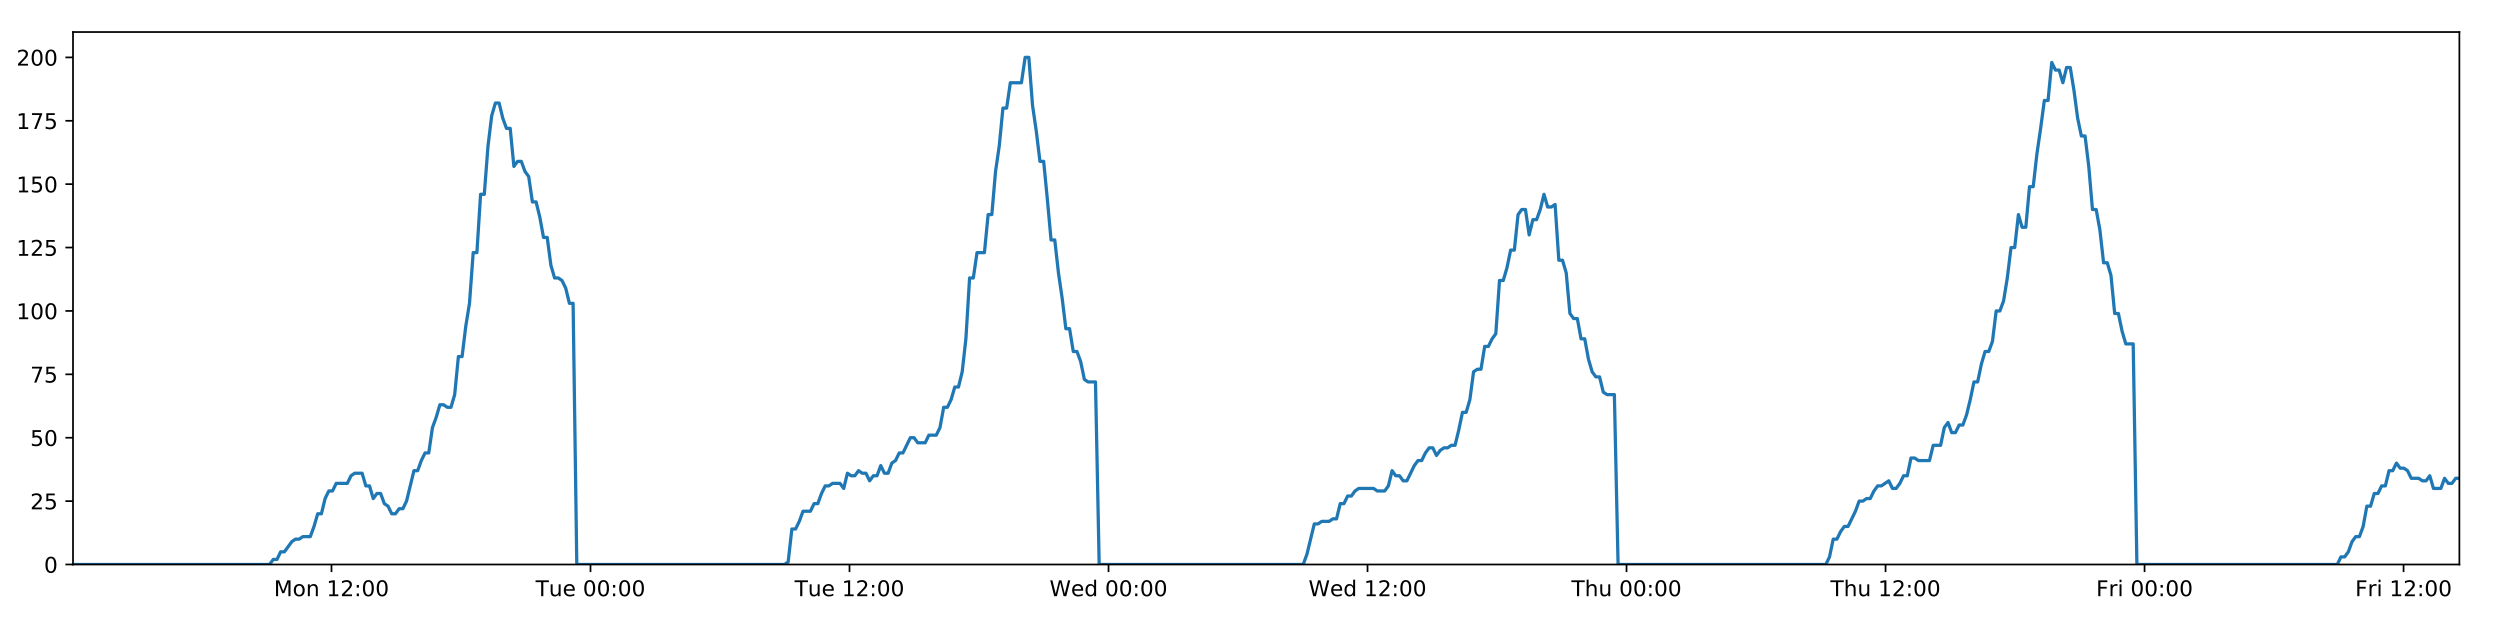
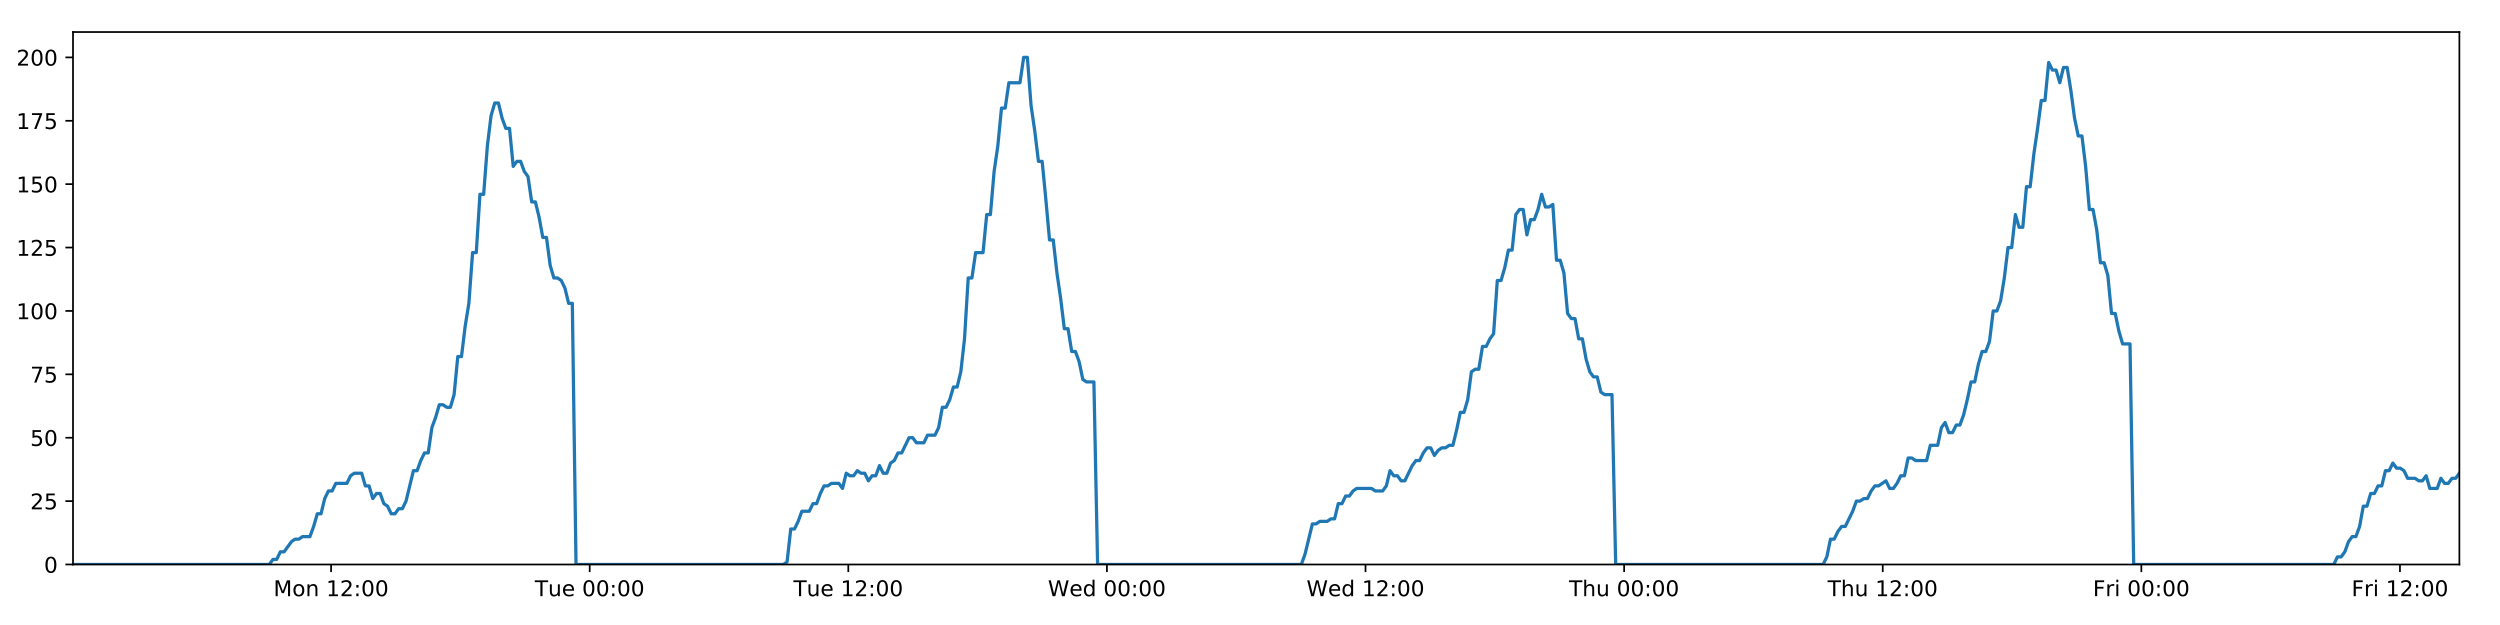
<svg xmlns="http://www.w3.org/2000/svg" xmlns:xlink="http://www.w3.org/1999/xlink" height="288pt" version="1.1" viewBox="0 0 1152 288" width="1152pt">
  <defs>
    <style type="text/css">
*{stroke-linecap:butt;stroke-linejoin:round;}
  </style>
  </defs>
  <g id="figure_1">
    <g id="patch_1">
      <path d="M 0 288  L 1152 288  L 1152 0  L 0 0  z " style="fill:#ffffff;" />
    </g>
    <g id="axes_1">
      <g id="patch_2">
        <path d="M 33.64 260.12  L 1133.28 260.12  L 1133.28 14.76  L 33.64 14.76  z " style="fill:#ffffff;" />
      </g>
      <g id="matplotlib.axis_1">
        <g id="xtick_1">
          <g id="line2d_1">
            <defs>
-               <path d="M 0 0  L 0 3.5  " id="mcd964ee1d0" style="stroke:#000000;stroke-width:0.8;" />
-             </defs>
-             <g>
-               <use style="stroke:#000000;stroke-width:0.8;" x="152.749" xlink:href="#mcd964ee1d0" y="260.12" />
+               <path d="M 0 0  L 0 3.5  " id="m55f37efed8" style="stroke:#000000;stroke-width:0.8;" />
+             </defs>
+             <g>
+               <use style="stroke:#000000;stroke-width:0.8;" x="152.565" xlink:href="#m55f37efed8" y="260.12" />
            </g>
          </g>
          <g id="text_1">
            <defs>
              <path d="M 9.812 72.906  L 24.516 72.906  L 43.109 23.297  L 61.812 72.906  L 76.516 72.906  L 76.516 0  L 66.891 0  L 66.891 64.016  L 48.094 14.016  L 38.188 14.016  L 19.391 64.016  L 19.391 0  L 9.812 0  z " id="DejaVuSans-77" />
              <path d="M 30.609 48.391  Q 23.391 48.391 19.188 42.75  Q 14.984 37.109 14.984 27.297  Q 14.984 17.484 19.156 11.844  Q 23.344 6.203 30.609 6.203  Q 37.797 6.203 41.984 11.859  Q 46.188 17.531 46.188 27.297  Q 46.188 37.016 41.984 42.703  Q 37.797 48.391 30.609 48.391  z M 30.609 56  Q 42.328 56 49.016 48.375  Q 55.719 40.766 55.719 27.297  Q 55.719 13.875 49.016 6.219  Q 42.328 -1.422 30.609 -1.422  Q 18.844 -1.422 12.172 6.219  Q 5.516 13.875 5.516 27.297  Q 5.516 40.766 12.172 48.375  Q 18.844 56 30.609 56  z " id="DejaVuSans-111" />
              <path d="M 54.891 33.016  L 54.891 0  L 45.906 0  L 45.906 32.719  Q 45.906 40.484 42.875 44.328  Q 39.844 48.188 33.797 48.188  Q 26.516 48.188 22.312 43.547  Q 18.109 38.922 18.109 30.906  L 18.109 0  L 9.078 0  L 9.078 54.688  L 18.109 54.688  L 18.109 46.188  Q 21.344 51.125 25.703 53.562  Q 30.078 56 35.797 56  Q 45.219 56 50.047 50.172  Q 54.891 44.344 54.891 33.016  z " id="DejaVuSans-110" />
              <path id="DejaVuSans-32" />
              <path d="M 12.406 8.297  L 28.516 8.297  L 28.516 63.922  L 10.984 60.406  L 10.984 69.391  L 28.422 72.906  L 38.281 72.906  L 38.281 8.297  L 54.391 8.297  L 54.391 0  L 12.406 0  z " id="DejaVuSans-49" />
              <path d="M 19.188 8.297  L 53.609 8.297  L 53.609 0  L 7.328 0  L 7.328 8.297  Q 12.938 14.109 22.625 23.891  Q 32.328 33.688 34.812 36.531  Q 39.547 41.844 41.422 45.531  Q 43.312 49.219 43.312 52.781  Q 43.312 58.594 39.234 62.25  Q 35.156 65.922 28.609 65.922  Q 23.969 65.922 18.812 64.312  Q 13.672 62.703 7.812 59.422  L 7.812 69.391  Q 13.766 71.781 18.938 73  Q 24.125 74.219 28.422 74.219  Q 39.75 74.219 46.484 68.547  Q 53.219 62.891 53.219 53.422  Q 53.219 48.922 51.531 44.891  Q 49.859 40.875 45.406 35.406  Q 44.188 33.984 37.641 27.219  Q 31.109 20.453 19.188 8.297  z " id="DejaVuSans-50" />
              <path d="M 11.719 12.406  L 22.016 12.406  L 22.016 0  L 11.719 0  z M 11.719 51.703  L 22.016 51.703  L 22.016 39.312  L 11.719 39.312  z " id="DejaVuSans-58" />
              <path d="M 31.781 66.406  Q 24.172 66.406 20.328 58.906  Q 16.5 51.422 16.5 36.375  Q 16.5 21.391 20.328 13.891  Q 24.172 6.391 31.781 6.391  Q 39.453 6.391 43.281 13.891  Q 47.125 21.391 47.125 36.375  Q 47.125 51.422 43.281 58.906  Q 39.453 66.406 31.781 66.406  z M 31.781 74.219  Q 44.047 74.219 50.516 64.516  Q 56.984 54.828 56.984 36.375  Q 56.984 17.969 50.516 8.266  Q 44.047 -1.422 31.781 -1.422  Q 19.531 -1.422 13.062 8.266  Q 6.594 17.969 6.594 36.375  Q 6.594 54.828 13.062 64.516  Q 19.531 74.219 31.781 74.219  z " id="DejaVuSans-48" />
            </defs>
-             <g transform="translate(126.2089 274.7184)scale(0.1 -0.1)">
+             <g transform="translate(126.0244 274.7184)scale(0.1 -0.1)">
              <use xlink:href="#DejaVuSans-77" />
              <use x="86.279" xlink:href="#DejaVuSans-111" />
              <use x="147.461" xlink:href="#DejaVuSans-110" />
              <use x="210.84" xlink:href="#DejaVuSans-32" />
              <use x="242.627" xlink:href="#DejaVuSans-49" />
              <use x="306.25" xlink:href="#DejaVuSans-50" />
              <use x="369.873" xlink:href="#DejaVuSans-58" />
              <use x="403.564" xlink:href="#DejaVuSans-48" />
              <use x="467.188" xlink:href="#DejaVuSans-48" />
            </g>
          </g>
        </g>
        <g id="xtick_2">
          <g id="line2d_2">
            <g>
-               <use style="stroke:#000000;stroke-width:0.8;" x="272.101" xlink:href="#mcd964ee1d0" y="260.12" />
+               <use style="stroke:#000000;stroke-width:0.8;" x="271.732" xlink:href="#m55f37efed8" y="260.12" />
            </g>
          </g>
          <g id="text_2">
            <defs>
              <path d="M -0.297 72.906  L 61.375 72.906  L 61.375 64.594  L 35.5 64.594  L 35.5 0  L 25.594 0  L 25.594 64.594  L -0.297 64.594  z " id="DejaVuSans-84" />
              <path d="M 8.5 21.578  L 8.5 54.688  L 17.484 54.688  L 17.484 21.922  Q 17.484 14.156 20.5 10.266  Q 23.531 6.391 29.594 6.391  Q 36.859 6.391 41.078 11.031  Q 45.312 15.672 45.312 23.688  L 45.312 54.688  L 54.297 54.688  L 54.297 0  L 45.312 0  L 45.312 8.406  Q 42.047 3.422 37.719 1  Q 33.406 -1.422 27.688 -1.422  Q 18.266 -1.422 13.375 4.438  Q 8.5 10.297 8.5 21.578  z M 31.109 56  z " id="DejaVuSans-117" />
              <path d="M 56.203 29.594  L 56.203 25.203  L 14.891 25.203  Q 15.484 15.922 20.484 11.062  Q 25.484 6.203 34.422 6.203  Q 39.594 6.203 44.453 7.469  Q 49.312 8.734 54.109 11.281  L 54.109 2.781  Q 49.266 0.734 44.188 -0.344  Q 39.109 -1.422 33.891 -1.422  Q 20.797 -1.422 13.156 6.188  Q 5.516 13.812 5.516 26.812  Q 5.516 40.234 12.766 48.109  Q 20.016 56 32.328 56  Q 43.359 56 49.781 48.891  Q 56.203 41.797 56.203 29.594  z M 47.219 32.234  Q 47.125 39.594 43.094 43.984  Q 39.062 48.391 32.422 48.391  Q 24.906 48.391 20.391 44.141  Q 15.875 39.891 15.188 32.172  z " id="DejaVuSans-101" />
            </defs>
-             <g transform="translate(246.815 274.7184)scale(0.1 -0.1)">
+             <g transform="translate(246.4457 274.7184)scale(0.1 -0.1)">
              <use xlink:href="#DejaVuSans-84" />
              <use x="60.85" xlink:href="#DejaVuSans-117" />
              <use x="124.229" xlink:href="#DejaVuSans-101" />
              <use x="185.752" xlink:href="#DejaVuSans-32" />
              <use x="217.539" xlink:href="#DejaVuSans-48" />
              <use x="281.162" xlink:href="#DejaVuSans-48" />
              <use x="344.785" xlink:href="#DejaVuSans-58" />
              <use x="378.477" xlink:href="#DejaVuSans-48" />
              <use x="442.1" xlink:href="#DejaVuSans-48" />
            </g>
          </g>
        </g>
        <g id="xtick_3">
          <g id="line2d_3">
            <g>
-               <use style="stroke:#000000;stroke-width:0.8;" x="391.452" xlink:href="#mcd964ee1d0" y="260.12" />
+               <use style="stroke:#000000;stroke-width:0.8;" x="390.898" xlink:href="#m55f37efed8" y="260.12" />
            </g>
          </g>
          <g id="text_3">
-             <g transform="translate(366.1664 274.7184)scale(0.1 -0.1)">
+             <g transform="translate(365.6123 274.7184)scale(0.1 -0.1)">
              <use xlink:href="#DejaVuSans-84" />
              <use x="60.85" xlink:href="#DejaVuSans-117" />
              <use x="124.229" xlink:href="#DejaVuSans-101" />
              <use x="185.752" xlink:href="#DejaVuSans-32" />
              <use x="217.539" xlink:href="#DejaVuSans-49" />
              <use x="281.162" xlink:href="#DejaVuSans-50" />
              <use x="344.785" xlink:href="#DejaVuSans-58" />
              <use x="378.477" xlink:href="#DejaVuSans-48" />
              <use x="442.1" xlink:href="#DejaVuSans-48" />
            </g>
          </g>
        </g>
        <g id="xtick_4">
          <g id="line2d_4">
            <g>
-               <use style="stroke:#000000;stroke-width:0.8;" x="510.804" xlink:href="#mcd964ee1d0" y="260.12" />
+               <use style="stroke:#000000;stroke-width:0.8;" x="510.065" xlink:href="#m55f37efed8" y="260.12" />
            </g>
          </g>
          <g id="text_4">
            <defs>
              <path d="M 3.328 72.906  L 13.281 72.906  L 28.609 11.281  L 43.891 72.906  L 54.984 72.906  L 70.312 11.281  L 85.594 72.906  L 95.609 72.906  L 77.297 0  L 64.891 0  L 49.516 63.281  L 33.984 0  L 21.578 0  z " id="DejaVuSans-87" />
              <path d="M 45.406 46.391  L 45.406 75.984  L 54.391 75.984  L 54.391 0  L 45.406 0  L 45.406 8.203  Q 42.578 3.328 38.25 0.953  Q 33.938 -1.422 27.875 -1.422  Q 17.969 -1.422 11.734 6.484  Q 5.516 14.406 5.516 27.297  Q 5.516 40.188 11.734 48.094  Q 17.969 56 27.875 56  Q 33.938 56 38.25 53.625  Q 42.578 51.266 45.406 46.391  z M 14.797 27.297  Q 14.797 17.391 18.875 11.75  Q 22.953 6.109 30.078 6.109  Q 37.203 6.109 41.297 11.75  Q 45.406 17.391 45.406 27.297  Q 45.406 37.203 41.297 42.844  Q 37.203 48.484 30.078 48.484  Q 22.953 48.484 18.875 42.844  Q 14.797 37.203 14.797 27.297  z " id="DejaVuSans-100" />
            </defs>
-             <g transform="translate(483.6147 274.7184)scale(0.1 -0.1)">
+             <g transform="translate(482.8758 274.7184)scale(0.1 -0.1)">
              <use xlink:href="#DejaVuSans-87" />
              <use x="98.799" xlink:href="#DejaVuSans-101" />
              <use x="160.322" xlink:href="#DejaVuSans-100" />
              <use x="223.799" xlink:href="#DejaVuSans-32" />
              <use x="255.586" xlink:href="#DejaVuSans-48" />
              <use x="319.209" xlink:href="#DejaVuSans-48" />
              <use x="382.832" xlink:href="#DejaVuSans-58" />
              <use x="416.523" xlink:href="#DejaVuSans-48" />
              <use x="480.146" xlink:href="#DejaVuSans-48" />
            </g>
          </g>
        </g>
        <g id="xtick_5">
          <g id="line2d_5">
            <g>
-               <use style="stroke:#000000;stroke-width:0.8;" x="630.155" xlink:href="#mcd964ee1d0" y="260.12" />
+               <use style="stroke:#000000;stroke-width:0.8;" x="629.231" xlink:href="#m55f37efed8" y="260.12" />
            </g>
          </g>
          <g id="text_5">
-             <g transform="translate(602.9662 274.7184)scale(0.1 -0.1)">
+             <g transform="translate(602.0424 274.7184)scale(0.1 -0.1)">
              <use xlink:href="#DejaVuSans-87" />
              <use x="98.799" xlink:href="#DejaVuSans-101" />
              <use x="160.322" xlink:href="#DejaVuSans-100" />
              <use x="223.799" xlink:href="#DejaVuSans-32" />
              <use x="255.586" xlink:href="#DejaVuSans-49" />
              <use x="319.209" xlink:href="#DejaVuSans-50" />
              <use x="382.832" xlink:href="#DejaVuSans-58" />
              <use x="416.523" xlink:href="#DejaVuSans-48" />
              <use x="480.146" xlink:href="#DejaVuSans-48" />
            </g>
          </g>
        </g>
        <g id="xtick_6">
          <g id="line2d_6">
            <g>
-               <use style="stroke:#000000;stroke-width:0.8;" x="749.507" xlink:href="#mcd964ee1d0" y="260.12" />
+               <use style="stroke:#000000;stroke-width:0.8;" x="748.398" xlink:href="#m55f37efed8" y="260.12" />
            </g>
          </g>
          <g id="text_6">
            <defs>
              <path d="M 54.891 33.016  L 54.891 0  L 45.906 0  L 45.906 32.719  Q 45.906 40.484 42.875 44.328  Q 39.844 48.188 33.797 48.188  Q 26.516 48.188 22.312 43.547  Q 18.109 38.922 18.109 30.906  L 18.109 0  L 9.078 0  L 9.078 75.984  L 18.109 75.984  L 18.109 46.188  Q 21.344 51.125 25.703 53.562  Q 30.078 56 35.797 56  Q 45.219 56 50.047 50.172  Q 54.891 44.344 54.891 33.016  z " id="DejaVuSans-104" />
            </defs>
-             <g transform="translate(724.1168 274.7184)scale(0.1 -0.1)">
+             <g transform="translate(723.0082 274.7184)scale(0.1 -0.1)">
              <use xlink:href="#DejaVuSans-84" />
              <use x="61.084" xlink:href="#DejaVuSans-104" />
              <use x="124.463" xlink:href="#DejaVuSans-117" />
              <use x="187.842" xlink:href="#DejaVuSans-32" />
              <use x="219.629" xlink:href="#DejaVuSans-48" />
              <use x="283.252" xlink:href="#DejaVuSans-48" />
              <use x="346.875" xlink:href="#DejaVuSans-58" />
              <use x="380.566" xlink:href="#DejaVuSans-48" />
              <use x="444.189" xlink:href="#DejaVuSans-48" />
            </g>
          </g>
        </g>
        <g id="xtick_7">
          <g id="line2d_7">
            <g>
-               <use style="stroke:#000000;stroke-width:0.8;" x="868.858" xlink:href="#mcd964ee1d0" y="260.12" />
+               <use style="stroke:#000000;stroke-width:0.8;" x="867.565" xlink:href="#m55f37efed8" y="260.12" />
            </g>
          </g>
          <g id="text_7">
-             <g transform="translate(843.4683 274.7184)scale(0.1 -0.1)">
+             <g transform="translate(842.1748 274.7184)scale(0.1 -0.1)">
              <use xlink:href="#DejaVuSans-84" />
              <use x="61.084" xlink:href="#DejaVuSans-104" />
              <use x="124.463" xlink:href="#DejaVuSans-117" />
              <use x="187.842" xlink:href="#DejaVuSans-32" />
              <use x="219.629" xlink:href="#DejaVuSans-49" />
              <use x="283.252" xlink:href="#DejaVuSans-50" />
              <use x="346.875" xlink:href="#DejaVuSans-58" />
              <use x="380.566" xlink:href="#DejaVuSans-48" />
              <use x="444.189" xlink:href="#DejaVuSans-48" />
            </g>
          </g>
        </g>
        <g id="xtick_8">
          <g id="line2d_8">
            <g>
-               <use style="stroke:#000000;stroke-width:0.8;" x="988.21" xlink:href="#mcd964ee1d0" y="260.12" />
+               <use style="stroke:#000000;stroke-width:0.8;" x="986.731" xlink:href="#m55f37efed8" y="260.12" />
            </g>
          </g>
          <g id="text_8">
            <defs>
              <path d="M 9.812 72.906  L 51.703 72.906  L 51.703 64.594  L 19.672 64.594  L 19.672 43.109  L 48.578 43.109  L 48.578 34.812  L 19.672 34.812  L 19.672 0  L 9.812 0  z " id="DejaVuSans-70" />
              <path d="M 41.109 46.297  Q 39.594 47.172 37.812 47.578  Q 36.031 48 33.891 48  Q 26.266 48 22.188 43.047  Q 18.109 38.094 18.109 28.812  L 18.109 0  L 9.078 0  L 9.078 54.688  L 18.109 54.688  L 18.109 46.188  Q 20.953 51.172 25.484 53.578  Q 30.031 56 36.531 56  Q 37.453 56 38.578 55.875  Q 39.703 55.766 41.062 55.516  z " id="DejaVuSans-114" />
              <path d="M 9.422 54.688  L 18.406 54.688  L 18.406 0  L 9.422 0  z M 9.422 75.984  L 18.406 75.984  L 18.406 64.594  L 9.422 64.594  z " id="DejaVuSans-105" />
            </defs>
-             <g transform="translate(965.8963 274.7184)scale(0.1 -0.1)">
+             <g transform="translate(964.418 274.7184)scale(0.1 -0.1)">
              <use xlink:href="#DejaVuSans-70" />
              <use x="57.41" xlink:href="#DejaVuSans-114" />
              <use x="98.523" xlink:href="#DejaVuSans-105" />
              <use x="126.307" xlink:href="#DejaVuSans-32" />
              <use x="158.094" xlink:href="#DejaVuSans-48" />
              <use x="221.717" xlink:href="#DejaVuSans-48" />
              <use x="285.34" xlink:href="#DejaVuSans-58" />
              <use x="319.031" xlink:href="#DejaVuSans-48" />
              <use x="382.654" xlink:href="#DejaVuSans-48" />
            </g>
          </g>
        </g>
        <g id="xtick_9">
          <g id="line2d_9">
            <g>
-               <use style="stroke:#000000;stroke-width:0.8;" x="1107.561" xlink:href="#mcd964ee1d0" y="260.12" />
+               <use style="stroke:#000000;stroke-width:0.8;" x="1105.898" xlink:href="#m55f37efed8" y="260.12" />
            </g>
          </g>
          <g id="text_9">
-             <g transform="translate(1085.248 274.7184)scale(0.1 -0.1)">
+             <g transform="translate(1083.585 274.7184)scale(0.1 -0.1)">
              <use xlink:href="#DejaVuSans-70" />
              <use x="57.41" xlink:href="#DejaVuSans-114" />
              <use x="98.523" xlink:href="#DejaVuSans-105" />
              <use x="126.307" xlink:href="#DejaVuSans-32" />
              <use x="158.094" xlink:href="#DejaVuSans-49" />
              <use x="221.717" xlink:href="#DejaVuSans-50" />
              <use x="285.34" xlink:href="#DejaVuSans-58" />
              <use x="319.031" xlink:href="#DejaVuSans-48" />
              <use x="382.654" xlink:href="#DejaVuSans-48" />
            </g>
          </g>
        </g>
      </g>
      <g id="matplotlib.axis_2">
        <g id="ytick_1">
          <g id="line2d_10">
            <defs>
-               <path d="M 0 0  L -3.5 0  " id="m3656d5a725" style="stroke:#000000;stroke-width:0.8;" />
-             </defs>
-             <g>
-               <use style="stroke:#000000;stroke-width:0.8;" x="33.64" xlink:href="#m3656d5a725" y="260.12" />
+               <path d="M 0 0  L -3.5 0  " id="mc69448c9ac" style="stroke:#000000;stroke-width:0.8;" />
+             </defs>
+             <g>
+               <use style="stroke:#000000;stroke-width:0.8;" x="33.64" xlink:href="#mc69448c9ac" y="260.12" />
            </g>
          </g>
          <g id="text_10">
            <g transform="translate(20.2775 263.9192)scale(0.1 -0.1)">
              <use xlink:href="#DejaVuSans-48" />
            </g>
          </g>
        </g>
        <g id="ytick_2">
          <g id="line2d_11">
            <g>
-               <use style="stroke:#000000;stroke-width:0.8;" x="33.64" xlink:href="#m3656d5a725" y="230.91" />
+               <use style="stroke:#000000;stroke-width:0.8;" x="33.64" xlink:href="#mc69448c9ac" y="230.91" />
            </g>
          </g>
          <g id="text_11">
            <defs>
              <path d="M 10.797 72.906  L 49.516 72.906  L 49.516 64.594  L 19.828 64.594  L 19.828 46.734  Q 21.969 47.469 24.109 47.828  Q 26.266 48.188 28.422 48.188  Q 40.625 48.188 47.75 41.5  Q 54.891 34.812 54.891 23.391  Q 54.891 11.625 47.562 5.094  Q 40.234 -1.422 26.906 -1.422  Q 22.312 -1.422 17.547 -0.641  Q 12.797 0.141 7.719 1.703  L 7.719 11.625  Q 12.109 9.234 16.797 8.062  Q 21.484 6.891 26.703 6.891  Q 35.156 6.891 40.078 11.328  Q 45.016 15.766 45.016 23.391  Q 45.016 31 40.078 35.438  Q 35.156 39.891 26.703 39.891  Q 22.75 39.891 18.812 39.016  Q 14.891 38.141 10.797 36.281  z " id="DejaVuSans-53" />
            </defs>
            <g transform="translate(13.915 234.7097)scale(0.1 -0.1)">
              <use xlink:href="#DejaVuSans-50" />
              <use x="63.623" xlink:href="#DejaVuSans-53" />
            </g>
          </g>
        </g>
        <g id="ytick_3">
          <g id="line2d_12">
            <g>
-               <use style="stroke:#000000;stroke-width:0.8;" x="33.64" xlink:href="#m3656d5a725" y="201.701" />
+               <use style="stroke:#000000;stroke-width:0.8;" x="33.64" xlink:href="#mc69448c9ac" y="201.701" />
            </g>
          </g>
          <g id="text_12">
            <g transform="translate(13.915 205.5002)scale(0.1 -0.1)">
              <use xlink:href="#DejaVuSans-53" />
              <use x="63.623" xlink:href="#DejaVuSans-48" />
            </g>
          </g>
        </g>
        <g id="ytick_4">
          <g id="line2d_13">
            <g>
-               <use style="stroke:#000000;stroke-width:0.8;" x="33.64" xlink:href="#m3656d5a725" y="172.491" />
+               <use style="stroke:#000000;stroke-width:0.8;" x="33.64" xlink:href="#mc69448c9ac" y="172.491" />
            </g>
          </g>
          <g id="text_13">
            <defs>
              <path d="M 8.203 72.906  L 55.078 72.906  L 55.078 68.703  L 28.609 0  L 18.312 0  L 43.219 64.594  L 8.203 64.594  z " id="DejaVuSans-55" />
            </defs>
            <g transform="translate(13.915 176.2906)scale(0.1 -0.1)">
              <use xlink:href="#DejaVuSans-55" />
              <use x="63.623" xlink:href="#DejaVuSans-53" />
            </g>
          </g>
        </g>
        <g id="ytick_5">
          <g id="line2d_14">
            <g>
-               <use style="stroke:#000000;stroke-width:0.8;" x="33.64" xlink:href="#m3656d5a725" y="143.282" />
+               <use style="stroke:#000000;stroke-width:0.8;" x="33.64" xlink:href="#mc69448c9ac" y="143.282" />
            </g>
          </g>
          <g id="text_14">
            <g transform="translate(7.5525 147.0811)scale(0.1 -0.1)">
              <use xlink:href="#DejaVuSans-49" />
              <use x="63.623" xlink:href="#DejaVuSans-48" />
              <use x="127.246" xlink:href="#DejaVuSans-48" />
            </g>
          </g>
        </g>
        <g id="ytick_6">
          <g id="line2d_15">
            <g>
-               <use style="stroke:#000000;stroke-width:0.8;" x="33.64" xlink:href="#m3656d5a725" y="114.072" />
+               <use style="stroke:#000000;stroke-width:0.8;" x="33.64" xlink:href="#mc69448c9ac" y="114.072" />
            </g>
          </g>
          <g id="text_15">
            <g transform="translate(7.5525 117.8716)scale(0.1 -0.1)">
              <use xlink:href="#DejaVuSans-49" />
              <use x="63.623" xlink:href="#DejaVuSans-50" />
              <use x="127.246" xlink:href="#DejaVuSans-53" />
            </g>
          </g>
        </g>
        <g id="ytick_7">
          <g id="line2d_16">
            <g>
-               <use style="stroke:#000000;stroke-width:0.8;" x="33.64" xlink:href="#m3656d5a725" y="84.863" />
+               <use style="stroke:#000000;stroke-width:0.8;" x="33.64" xlink:href="#mc69448c9ac" y="84.863" />
            </g>
          </g>
          <g id="text_16">
            <g transform="translate(7.5525 88.66208)scale(0.1 -0.1)">
              <use xlink:href="#DejaVuSans-49" />
              <use x="63.623" xlink:href="#DejaVuSans-53" />
              <use x="127.246" xlink:href="#DejaVuSans-48" />
            </g>
          </g>
        </g>
        <g id="ytick_8">
          <g id="line2d_17">
            <g>
-               <use style="stroke:#000000;stroke-width:0.8;" x="33.64" xlink:href="#m3656d5a725" y="55.653" />
+               <use style="stroke:#000000;stroke-width:0.8;" x="33.64" xlink:href="#mc69448c9ac" y="55.653" />
            </g>
          </g>
          <g id="text_17">
            <g transform="translate(7.5525 59.45255)scale(0.1 -0.1)">
              <use xlink:href="#DejaVuSans-49" />
              <use x="63.623" xlink:href="#DejaVuSans-55" />
              <use x="127.246" xlink:href="#DejaVuSans-53" />
            </g>
          </g>
        </g>
        <g id="ytick_9">
          <g id="line2d_18">
            <g>
-               <use style="stroke:#000000;stroke-width:0.8;" x="33.64" xlink:href="#m3656d5a725" y="26.444" />
+               <use style="stroke:#000000;stroke-width:0.8;" x="33.64" xlink:href="#mc69448c9ac" y="26.444" />
            </g>
          </g>
          <g id="text_18">
            <g transform="translate(7.5525 30.24303)scale(0.1 -0.1)">
              <use xlink:href="#DejaVuSans-50" />
              <use x="63.623" xlink:href="#DejaVuSans-48" />
              <use x="127.246" xlink:href="#DejaVuSans-48" />
            </g>
          </g>
        </g>
      </g>
      <g id="line2d_19">
-         <path clip-path="url(#p6e6d04fb73)" d="M 33.64 260.12  L 124.214 260.12  L 125.92 257.783  L 127.628 257.783  L 129.336 254.278  L 131.043 254.278  L 134.454 249.605  L 136.161 248.436  L 137.866 248.436  L 139.572 247.268  L 142.984 247.268  L 144.69 242.594  L 146.396 236.752  L 148.101 236.752  L 149.807 229.742  L 151.516 226.237  L 153.221 226.237  L 154.927 222.732  L 160.043 222.732  L 161.748 219.227  L 163.453 218.058  L 166.865 218.058  L 168.571 223.9  L 170.276 223.9  L 171.984 229.742  L 173.689 227.405  L 175.395 227.405  L 177.101 232.079  L 178.806 233.247  L 180.512 236.752  L 182.218 236.752  L 183.926 234.416  L 185.63 234.416  L 187.335 230.91  L 190.745 216.89  L 192.449 216.89  L 194.154 212.216  L 195.86 208.711  L 197.568 208.711  L 199.273 197.027  L 200.985 192.354  L 202.697 186.512  L 204.401 186.512  L 206.107 187.68  L 207.812 187.68  L 209.518 181.838  L 211.224 164.313  L 212.928 164.313  L 214.634 150.292  L 216.34 139.777  L 218.046 116.409  L 219.751 116.409  L 221.456 89.536  L 223.164 89.536  L 224.868 67.337  L 226.573 53.317  L 228.277 47.475  L 229.982 47.475  L 231.687 54.485  L 233.391 59.158  L 235.097 59.158  L 236.803 76.684  L 238.507 74.347  L 240.215 74.347  L 241.922 79.021  L 243.626 81.358  L 245.333 93.042  L 247.038 93.042  L 248.742 100.052  L 250.447 109.399  L 252.15 109.399  L 253.856 122.251  L 255.56 128.093  L 257.268 128.093  L 258.971 129.261  L 260.676 132.766  L 262.381 139.777  L 264.084 139.777  L 265.787 260.12  L 361.505 260.12  L 363.183 258.952  L 364.892 243.763  L 366.601 243.763  L 368.31 240.258  L 370.015 235.584  L 373.432 235.584  L 375.137 232.079  L 376.842 232.079  L 378.548 227.405  L 380.254 223.9  L 381.958 223.9  L 383.665 222.732  L 387.075 222.732  L 388.78 225.069  L 390.489 218.058  L 392.197 219.227  L 393.901 219.227  L 395.607 216.89  L 397.313 218.058  L 399.019 218.058  L 400.724 221.563  L 402.428 219.227  L 404.134 219.227  L 405.841 214.553  L 407.545 218.058  L 409.249 218.058  L 410.953 213.385  L 412.661 212.216  L 414.369 208.711  L 416.075 208.711  L 419.484 201.701  L 421.192 201.701  L 422.899 204.038  L 426.321 204.038  L 428.024 200.533  L 431.437 200.533  L 433.145 197.027  L 434.85 187.68  L 436.555 187.68  L 438.259 184.175  L 439.965 178.333  L 441.67 178.333  L 443.378 171.323  L 445.083 156.134  L 446.789 128.093  L 448.499 128.093  L 450.211 116.409  L 453.621 116.409  L 455.331 98.883  L 457.037 98.883  L 458.742 79.021  L 460.446 67.337  L 462.151 49.811  L 463.855 49.811  L 465.562 38.128  L 470.676 38.128  L 472.385 26.444  L 474.093 26.444  L 475.797 48.643  L 477.503 60.327  L 479.208 74.347  L 480.916 74.347  L 482.621 91.873  L 484.325 110.567  L 486.034 110.567  L 487.739 125.756  L 489.443 137.44  L 491.148 151.461  L 492.857 151.461  L 494.562 161.976  L 496.268 161.976  L 497.977 166.65  L 499.682 174.828  L 501.387 175.997  L 504.799 175.997  L 506.502 260.12  L 600.514 260.12  L 602.218 255.446  L 605.629 241.426  L 607.337 241.426  L 609.042 240.258  L 612.458 240.258  L 614.163 239.089  L 615.868 239.089  L 617.575 232.079  L 619.282 232.079  L 620.988 228.574  L 622.695 228.574  L 624.401 226.237  L 626.109 225.069  L 632.934 225.069  L 634.647 226.237  L 638.056 226.237  L 639.76 223.9  L 641.468 216.89  L 643.172 219.227  L 644.88 219.227  L 646.588 221.563  L 648.293 221.563  L 651.703 214.553  L 653.411 212.216  L 655.119 212.216  L 656.823 208.711  L 658.531 206.374  L 660.239 206.374  L 661.944 209.88  L 663.651 207.543  L 665.358 206.374  L 667.066 206.374  L 668.775 205.206  L 670.481 205.206  L 672.186 198.196  L 673.893 190.017  L 675.603 190.017  L 677.311 184.175  L 679.018 171.323  L 680.723 170.155  L 682.433 170.155  L 684.142 159.639  L 685.85 159.639  L 687.556 156.134  L 689.264 153.797  L 690.972 129.261  L 692.693 129.261  L 694.398 123.419  L 696.104 115.241  L 697.811 115.241  L 699.517 98.883  L 701.222 96.547  L 702.928 96.547  L 704.634 108.23  L 706.345 101.22  L 708.049 101.22  L 709.753 96.547  L 711.462 89.536  L 713.174 95.378  L 714.883 95.378  L 716.591 94.21  L 718.3 119.914  L 720.007 119.914  L 721.711 125.756  L 723.419 144.45  L 725.127 146.787  L 726.834 146.787  L 728.542 156.134  L 730.246 156.134  L 731.954 165.481  L 733.662 171.323  L 735.367 173.66  L 737.075 173.66  L 738.783 180.67  L 740.487 181.838  L 743.903 181.838  L 745.611 260.12  L 841.341 260.12  L 843.045 256.615  L 844.748 248.436  L 846.453 248.436  L 848.161 244.931  L 849.866 242.594  L 851.571 242.594  L 854.985 235.584  L 856.691 230.91  L 858.4 230.91  L 860.104 229.742  L 861.81 229.742  L 863.515 226.237  L 865.223 223.9  L 866.929 223.9  L 870.341 221.563  L 872.046 225.069  L 873.753 225.069  L 875.459 222.732  L 877.165 219.227  L 878.871 219.227  L 880.577 211.048  L 882.283 211.048  L 883.988 212.216  L 889.107 212.216  L 890.815 205.206  L 894.226 205.206  L 895.933 197.027  L 897.64 194.691  L 899.348 199.364  L 901.055 199.364  L 902.77 195.859  L 904.476 195.859  L 906.181 191.186  L 907.887 184.175  L 909.593 175.997  L 911.3 175.997  L 913.006 167.818  L 914.715 161.976  L 916.422 161.976  L 918.13 157.302  L 919.838 143.282  L 921.548 143.282  L 923.257 138.608  L 924.964 128.093  L 926.672 114.072  L 928.378 114.072  L 930.083 98.883  L 931.787 104.725  L 933.493 104.725  L 935.199 86.031  L 936.905 86.031  L 938.617 70.842  L 940.324 59.158  L 942.03 46.306  L 943.739 46.306  L 945.448 28.781  L 947.155 32.286  L 948.86 32.286  L 950.567 38.128  L 952.271 31.117  L 953.975 31.117  L 955.68 41.633  L 957.385 54.485  L 959.091 62.664  L 960.795 62.664  L 962.499 76.684  L 964.211 96.547  L 965.915 96.547  L 967.622 105.894  L 969.33 121.083  L 971.035 121.083  L 972.739 126.925  L 974.447 144.45  L 976.154 144.45  L 977.858 152.629  L 979.563 158.471  L 982.976 158.471  L 984.681 260.12  L 1077.025 260.12  L 1078.702 256.615  L 1080.407 256.615  L 1082.113 254.278  L 1083.817 249.605  L 1085.522 247.268  L 1087.23 247.268  L 1088.936 242.594  L 1090.642 233.247  L 1092.349 233.247  L 1094.053 227.405  L 1095.757 227.405  L 1097.461 223.9  L 1099.17 223.9  L 1100.874 216.89  L 1102.579 216.89  L 1104.284 213.385  L 1105.988 215.722  L 1107.694 215.722  L 1109.399 216.89  L 1111.104 220.395  L 1114.521 220.395  L 1116.226 221.563  L 1117.931 221.563  L 1119.635 219.227  L 1121.341 225.069  L 1124.749 225.069  L 1126.453 220.395  L 1128.159 222.732  L 1129.866 222.732  L 1131.572 220.395  L 1133.28 220.395  L 1133.28 220.395  " style="fill:none;stroke:#1f77b4;stroke-linecap:square;stroke-width:1.5;" />
+         <path clip-path="url(#p595528b942)" d="M 33.64 260.12  L 124.074 260.12  L 125.777 257.783  L 127.482 257.783  L 129.187 254.278  L 130.892 254.278  L 134.298 249.605  L 136.002 248.436  L 137.705 248.436  L 139.408 247.268  L 142.814 247.268  L 144.518 242.594  L 146.221 236.752  L 147.924 236.752  L 149.627 229.742  L 151.333 226.237  L 153.036 226.237  L 154.739 222.732  L 159.847 222.732  L 161.55 219.227  L 163.252 218.058  L 166.659 218.058  L 168.362 223.9  L 170.065 223.9  L 171.77 229.742  L 173.472 227.405  L 175.176 227.405  L 176.878 232.079  L 178.581 233.247  L 180.285 236.752  L 181.988 236.752  L 183.693 234.416  L 185.394 234.416  L 187.097 230.91  L 190.501 216.89  L 192.203 216.89  L 193.906 212.216  L 195.609 208.711  L 197.314 208.711  L 199.016 197.027  L 200.726 192.354  L 202.435 186.512  L 204.137 186.512  L 205.84 187.68  L 207.542 187.68  L 209.246 181.838  L 210.949 164.313  L 212.65 164.313  L 214.353 150.292  L 216.057 139.777  L 217.761 116.409  L 219.463 116.409  L 221.165 89.536  L 222.87 89.536  L 224.572 67.337  L 226.274 53.317  L 227.976 47.475  L 229.678 47.475  L 231.38 54.485  L 233.082 59.158  L 234.785 59.158  L 236.489 76.684  L 238.19 74.347  L 239.895 74.347  L 241.599 79.021  L 243.301 81.358  L 245.005 93.042  L 246.707 93.042  L 248.409 100.052  L 250.111 109.399  L 251.812 109.399  L 253.515 122.251  L 255.216 128.093  L 256.921 128.093  L 258.622 129.261  L 260.325 132.766  L 262.027 139.777  L 263.727 139.777  L 265.428 260.12  L 360.998 260.12  L 362.672 258.952  L 364.379 243.763  L 366.086 243.763  L 367.791 240.258  L 369.494 235.584  L 372.905 235.584  L 374.608 232.079  L 376.31 232.079  L 378.014 227.405  L 379.717 223.9  L 381.418 223.9  L 383.123 222.732  L 386.527 222.732  L 388.23 225.069  L 389.936 218.058  L 391.642 219.227  L 393.343 219.227  L 395.046 216.89  L 396.75 218.058  L 398.453 218.058  L 400.155 221.563  L 401.857 219.227  L 403.56 219.227  L 405.264 214.553  L 406.966 218.058  L 408.667 218.058  L 410.369 213.385  L 412.074 212.216  L 413.779 208.711  L 415.483 208.711  L 418.887 201.701  L 420.592 201.701  L 422.296 204.038  L 425.712 204.038  L 427.414 200.533  L 430.821 200.533  L 432.526 197.027  L 434.229 187.68  L 435.931 187.68  L 437.633 184.175  L 439.335 178.333  L 441.038 178.333  L 442.743 171.323  L 444.446 156.134  L 446.15 128.093  L 447.857 128.093  L 449.566 116.409  L 452.971 116.409  L 454.678 98.883  L 456.381 98.883  L 458.083 79.021  L 459.785 67.337  L 461.487 49.811  L 463.189 49.811  L 464.894 38.128  L 469.999 38.128  L 471.705 26.444  L 473.411 26.444  L 475.112 48.643  L 476.815 60.327  L 478.518 74.347  L 480.223 74.347  L 481.925 91.873  L 483.627 110.567  L 485.333 110.567  L 487.035 125.756  L 488.738 137.44  L 490.439 151.461  L 492.146 151.461  L 493.848 161.976  L 495.551 161.976  L 497.258 166.65  L 498.96 174.828  L 500.663 175.997  L 504.069 175.997  L 505.77 260.12  L 599.636 260.12  L 601.338 255.446  L 604.743 241.426  L 606.448 241.426  L 608.151 240.258  L 611.561 240.258  L 613.264 239.089  L 614.966 239.089  L 616.671 232.079  L 618.375 232.079  L 620.078 228.574  L 621.783 228.574  L 623.487 226.237  L 625.191 225.069  L 632.006 225.069  L 633.716 226.237  L 637.12 226.237  L 638.822 223.9  L 640.526 216.89  L 642.228 219.227  L 643.934 219.227  L 645.639 221.563  L 647.341 221.563  L 650.746 214.553  L 652.451 212.216  L 654.157 212.216  L 655.858 208.711  L 657.563 206.374  L 659.268 206.374  L 660.971 209.88  L 662.675 207.543  L 664.38 206.374  L 666.085 206.374  L 667.792 205.206  L 669.495 205.206  L 671.198 198.196  L 672.902 190.017  L 674.609 190.017  L 676.314 184.175  L 678.019 171.323  L 679.721 170.155  L 681.429 170.155  L 683.134 159.639  L 684.84 159.639  L 686.543 156.134  L 688.248 153.797  L 689.954 129.261  L 691.672 129.261  L 693.375 123.419  L 695.078 115.241  L 696.782 115.241  L 698.486 98.883  L 700.188 96.547  L 701.891 96.547  L 703.595 108.23  L 705.304 101.22  L 707.005 101.22  L 708.706 96.547  L 710.412 89.536  L 712.122 95.378  L 713.828 95.378  L 715.533 94.21  L 717.239 119.914  L 718.944 119.914  L 720.646 125.756  L 722.351 144.45  L 724.056 146.787  L 725.761 146.787  L 727.466 156.134  L 729.167 156.134  L 730.872 165.481  L 732.578 171.323  L 734.28 173.66  L 735.986 173.66  L 737.691 180.67  L 739.392 181.838  L 742.803 181.838  L 744.509 260.12  L 840.09 260.12  L 841.791 256.615  L 843.492 248.436  L 845.194 248.436  L 846.899 244.931  L 848.602 242.594  L 850.304 242.594  L 853.713 235.584  L 855.417 230.91  L 857.122 230.91  L 858.824 229.742  L 860.527 229.742  L 862.229 226.237  L 863.935 223.9  L 865.638 223.9  L 869.045 221.563  L 870.748 225.069  L 872.452 225.069  L 874.155 222.732  L 875.859 219.227  L 877.562 219.227  L 879.265 211.048  L 880.968 211.048  L 882.671 212.216  L 887.783 212.216  L 889.487 205.206  L 892.893 205.206  L 894.598 197.027  L 896.302 194.691  L 898.007 199.364  L 899.712 199.364  L 901.424 195.859  L 903.127 195.859  L 904.83 191.186  L 906.533 184.175  L 908.236 175.997  L 909.941 175.997  L 911.644 167.818  L 913.35 161.976  L 915.055 161.976  L 916.76 157.302  L 918.466 143.282  L 920.173 143.282  L 921.879 138.608  L 923.584 128.093  L 925.289 114.072  L 926.992 114.072  L 928.694 98.883  L 930.397 104.725  L 932.099 104.725  L 933.803 86.031  L 935.506 86.031  L 937.216 70.842  L 938.919 59.158  L 940.623 46.306  L 942.329 46.306  L 944.035 28.781  L 945.74 32.286  L 947.443 32.286  L 949.147 38.128  L 950.848 31.117  L 952.55 31.117  L 954.252 41.633  L 955.955 54.485  L 957.657 62.664  L 959.36 62.664  L 961.061 76.684  L 962.77 96.547  L 964.471 96.547  L 966.176 105.894  L 967.881 121.083  L 969.583 121.083  L 971.285 126.925  L 972.99 144.45  L 974.695 144.45  L 976.396 152.629  L 978.098 158.471  L 981.506 158.471  L 983.208 260.12  L 1075.409 260.12  L 1077.083 256.615  L 1078.786 256.615  L 1080.489 254.278  L 1082.191 249.605  L 1083.893 247.268  L 1085.598 247.268  L 1087.302 242.594  L 1089.005 233.247  L 1090.709 233.247  L 1092.411 227.405  L 1094.112 227.405  L 1095.814 223.9  L 1097.52 223.9  L 1099.221 216.89  L 1100.924 216.89  L 1102.626 213.385  L 1104.328 215.722  L 1106.03 215.722  L 1107.733 216.89  L 1109.435 220.395  L 1112.847 220.395  L 1114.549 221.563  L 1116.251 221.563  L 1117.954 219.227  L 1119.656 225.069  L 1123.059 225.069  L 1124.76 220.395  L 1126.464 222.732  L 1128.168 222.732  L 1129.872 220.395  L 1131.577 220.395  L 1133.28 218.058  L 1133.28 218.058  " style="fill:none;stroke:#1f77b4;stroke-linecap:square;stroke-width:1.5;" />
      </g>
      <g id="patch_3">
        <path d="M 33.64 260.12  L 33.64 14.76  " style="fill:none;stroke:#000000;stroke-linecap:square;stroke-linejoin:miter;stroke-width:0.8;" />
      </g>
      <g id="patch_4">
        <path d="M 1133.28 260.12  L 1133.28 14.76  " style="fill:none;stroke:#000000;stroke-linecap:square;stroke-linejoin:miter;stroke-width:0.8;" />
      </g>
      <g id="patch_5">
        <path d="M 33.64 260.12  L 1133.28 260.12  " style="fill:none;stroke:#000000;stroke-linecap:square;stroke-linejoin:miter;stroke-width:0.8;" />
      </g>
      <g id="patch_6">
        <path d="M 33.64 14.76  L 1133.28 14.76  " style="fill:none;stroke:#000000;stroke-linecap:square;stroke-linejoin:miter;stroke-width:0.8;" />
      </g>
    </g>
  </g>
  <defs>
-     <clipPath id="p6e6d04fb73">
+     <clipPath id="p595528b942">
      <rect height="245.36" width="1099.64" x="33.64" y="14.76" />
    </clipPath>
  </defs>
</svg>
